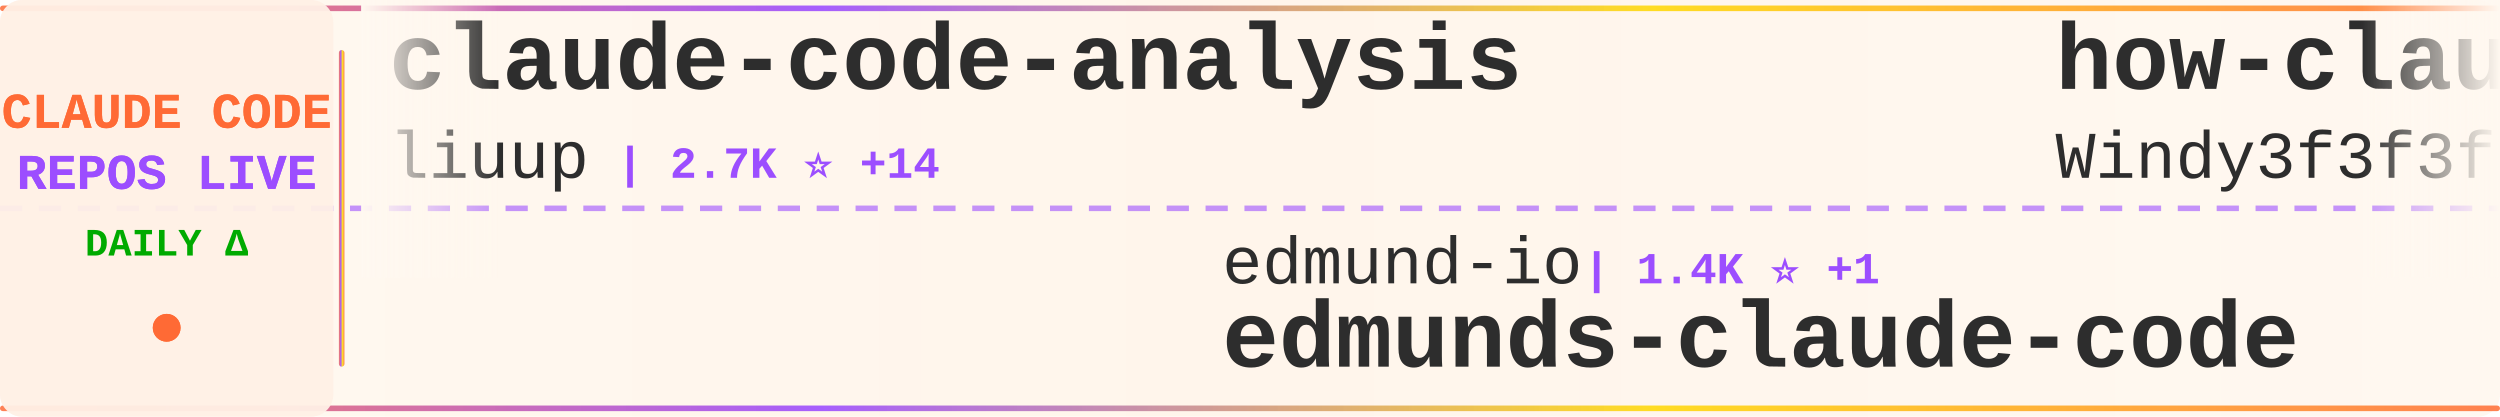
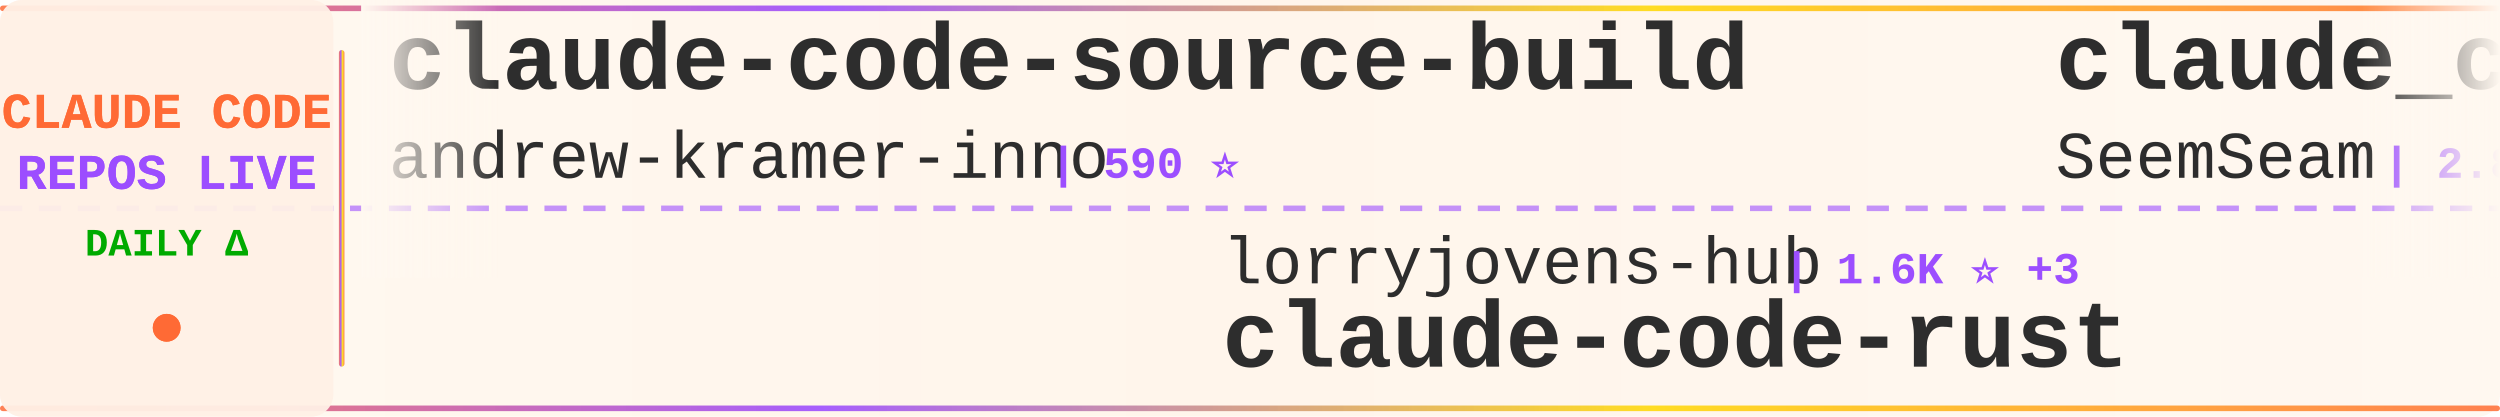
<svg xmlns="http://www.w3.org/2000/svg" width="900" height="150">
  <defs>
    <linearGradient id="tickerBg" x1="0%" y1="0%" x2="100%" y2="0%">
      <stop offset="0%" style="stop-color:#fff8f0;stop-opacity:0.98" />
      <stop offset="50%" style="stop-color:#fff5eb;stop-opacity:1" />
      <stop offset="100%" style="stop-color:#fff8f0;stop-opacity:0.98" />
    </linearGradient>
    <linearGradient id="borderGrad" x1="0%" y1="0%" x2="100%" y2="0%">
      <stop offset="0%" style="stop-color:#FF6B35;stop-opacity:0.85">
        <animate attributeName="stop-opacity" values="0.85;1;0.85" dur="2s" repeatCount="indefinite" />
      </stop>
      <stop offset="33%" style="stop-color:#9C4EFF;stop-opacity:0.9">
        <animate attributeName="stop-opacity" values="0.9;1;0.9" dur="2.2s" repeatCount="indefinite" />
      </stop>
      <stop offset="66%" style="stop-color:#FFD700;stop-opacity:0.85">
        <animate attributeName="stop-opacity" values="0.85;1;0.85" dur="1.8s" repeatCount="indefinite" />
      </stop>
      <stop offset="100%" style="stop-color:#FF6B35;stop-opacity:0.85">
        <animate attributeName="stop-opacity" values="0.85;1;0.85" dur="2s" repeatCount="indefinite" />
      </stop>
    </linearGradient>
    <filter id="textGlow">
      <feGaussianBlur stdDeviation="0.15" result="coloredBlur" />
      <feMerge>
        <feMergeNode in="coloredBlur" />
        <feMergeNode in="SourceGraphic" />
      </feMerge>
    </filter>
    <filter id="metricGlow">
      <feGaussianBlur stdDeviation="0.2" result="coloredBlur" />
      <feMerge>
        <feMergeNode in="coloredBlur" />
        <feMergeNode in="SourceGraphic" />
      </feMerge>
    </filter>
    <linearGradient id="leftFade" x1="0%" y1="0%" x2="100%" y2="0%">
      <stop offset="0%" style="stop-color:#fff8f0;stop-opacity:1" />
      <stop offset="100%" style="stop-color:#fff8f0;stop-opacity:0" />
    </linearGradient>
    <linearGradient id="rightFade" x1="0%" y1="0%" x2="100%" y2="0%">
      <stop offset="0%" style="stop-color:#fff8f0;stop-opacity:0" />
      <stop offset="100%" style="stop-color:#fff8f0;stop-opacity:1" />
    </linearGradient>
  </defs>
  <rect width="900" height="150" fill="url(#tickerBg)" rx="8" />
  <rect x="0" y="2" width="900" height="2" fill="url(#borderGrad)" rx="1" />
  <rect x="0" y="146" width="900" height="2" fill="url(#borderGrad)" rx="1" />
  <line x1="0" y1="75" x2="900" y2="75" stroke="#9C4EFF" stroke-width="2" stroke-dasharray="8 6" opacity="0.6" />
  <rect x="0" y="0" width="120" height="150" fill="#fff0e6" opacity="0.95" rx="8" />
  <text x="60" y="46" font-family="'Courier New', monospace" font-size="18" font-weight="bold" fill="#FF6B35" text-anchor="middle" filter="url(#textGlow)">
    CLAUDE CODE
  </text>
  <text x="60" y="68" font-family="'Courier New', monospace" font-size="18" font-weight="bold" fill="#9C4EFF" text-anchor="middle" filter="url(#textGlow)">
    REPOS LIVE
  </text>
  <text x="60" y="92" font-family="'Courier New', monospace" font-size="14" font-weight="bold" fill="#00aa00" text-anchor="middle">
    DAILY Δ
  </text>
  <circle cx="60" cy="118" r="5" fill="#FF6B35" filter="url(#metricGlow)">
    <animate attributeName="r" values="4;6;4" dur="1.5s" repeatCount="indefinite" />
    <animate attributeName="opacity" values="0.6;1;0.6" dur="1.5s" repeatCount="indefinite" />
  </circle>
  <rect x="122" y="18" width="2" height="114" fill="url(#borderGrad)" rx="1" />
  <clipPath id="tickerClip">
    <rect x="130" y="0" width="770" height="150" />
  </clipPath>
  <g clip-path="url(#tickerClip)">
    <g id="tickerItems">
      <animateTransform attributeName="transform" attributeType="XML" type="translate" from="0 0" to="-3000 0" dur="54s" repeatCount="indefinite" />
      <g transform="translate(0, 0)">
-         <text x="140" y="32" font-family="'Courier New', monospace" font-size="34" font-weight="bold" fill="#2d2d2d">claude-code-analysis</text>
-         <text x="140" y="64" font-family="'Courier New', monospace" font-size="24" font-weight="normal" fill="#2d2d2d" opacity="1.0">liuup</text>
-         <text x="222" y="64" font-family="'Courier New', monospace" font-size="16" font-weight="bold" fill="#9C4EFF"> | 2.7K ⭐ +14</text>
+         <text x="140" y="32" font-family="'Courier New', monospace" font-size="34" font-weight="bold" fill="#2d2d2d">claude-code-source-build</text>
+         <text x="140" y="64" font-family="'Courier New', monospace" font-size="24" font-weight="normal" fill="#2d2d2d" opacity="1.0">andrew-kramer-inno</text>
+         <text x="378" y="64" font-family="'Courier New', monospace" font-size="16" font-weight="bold" fill="#9C4EFF"> | 590 ⭐</text>
      </g>
      <g transform="translate(300, 0)">
-         <text x="140" y="102" font-family="'Courier New', monospace" font-size="24" font-weight="normal" fill="#2d2d2d" opacity="1.0">edmund-io</text>
-         <text x="270" y="102" font-family="'Courier New', monospace" font-size="16" font-weight="bold" fill="#9C4EFF"> | 1.4K ⭐ +1</text>
-         <text x="140" y="132" font-family="'Courier New', monospace" font-size="34" font-weight="bold" fill="#2d2d2d">edmunds-claude-code</text>
+         <text x="140" y="102" font-family="'Courier New', monospace" font-size="24" font-weight="normal" fill="#2d2d2d" opacity="1.0">lorryjovens-hub</text>
+         <text x="342" y="102" font-family="'Courier New', monospace" font-size="16" font-weight="bold" fill="#9C4EFF"> | 1.6K ⭐ +3</text>
+         <text x="140" y="132" font-family="'Courier New', monospace" font-size="34" font-weight="bold" fill="#2d2d2d">claude-code-rust</text>
      </g>
      <g transform="translate(600, 0)">
-         <text x="140" y="32" font-family="'Courier New', monospace" font-size="34" font-weight="bold" fill="#2d2d2d">how-claude-code-works</text>
-         <text x="140" y="64" font-family="'Courier New', monospace" font-size="24" font-weight="normal" fill="#2d2d2d" opacity="1.0">Windy3f3f3f3f</text>
-         <text x="318" y="64" font-family="'Courier New', monospace" font-size="16" font-weight="bold" fill="#9C4EFF"> | 2.4K ⭐ +10</text>
+         <text x="140" y="32" font-family="'Courier New', monospace" font-size="34" font-weight="bold" fill="#2d2d2d">claude_codex_bridge</text>
+         <text x="140" y="64" font-family="'Courier New', monospace" font-size="24" font-weight="normal" fill="#2d2d2d" opacity="1.0">SeemSeam</text>
+         <text x="258" y="64" font-family="'Courier New', monospace" font-size="16" font-weight="bold" fill="#9C4EFF"> | 2.8K ⭐ +7</text>
      </g>
      <g transform="translate(900, 0)">
-         <text x="140" y="102" font-family="'Courier New', monospace" font-size="24" font-weight="normal" fill="#2d2d2d" opacity="1.0">chauncygu</text>
-         <text x="270" y="102" font-family="'Courier New', monospace" font-size="16" font-weight="bold" fill="#9C4EFF"> | 2.5K ⭐ +7</text>
-         <text x="140" y="132" font-family="'Courier New', monospace" font-size="34" font-weight="bold" fill="#2d2d2d">collection-claude-code-s...</text>
+         <text x="140" y="102" font-family="'Courier New', monospace" font-size="24" font-weight="normal" fill="#2d2d2d" opacity="1.0">lintsinghua</text>
+         <text x="294" y="102" font-family="'Courier New', monospace" font-size="16" font-weight="bold" fill="#9C4EFF"> | 3.4K ⭐ +10</text>
+         <text x="140" y="132" font-family="'Courier New', monospace" font-size="34" font-weight="bold" fill="#2d2d2d">claude-code-book</text>
      </g>
      <g transform="translate(1200, 0)">
-         <text x="140" y="32" font-family="'Courier New', monospace" font-size="34" font-weight="bold" fill="#2d2d2d">andrej-karpathy-skills</text>
-         <text x="140" y="64" font-family="'Courier New', monospace" font-size="24" font-weight="normal" fill="#2d2d2d" opacity="1.0">multica-ai</text>
-         <text x="282" y="64" font-family="'Courier New', monospace" font-size="16" font-weight="bold" fill="#9C4EFF"> | 151.4K ⭐ +2.6K</text>
+         <text x="140" y="32" font-family="'Courier New', monospace" font-size="34" font-weight="bold" fill="#2d2d2d">claude-code-source</text>
+         <text x="140" y="64" font-family="'Courier New', monospace" font-size="24" font-weight="normal" fill="#2d2d2d" opacity="1.0">JrCx7scC</text>
+         <text x="258" y="64" font-family="'Courier New', monospace" font-size="16" font-weight="bold" fill="#9C4EFF"> | 368 ⭐</text>
      </g>
      <g transform="translate(1500, 0)">
-         <text x="140" y="102" font-family="'Courier New', monospace" font-size="24" font-weight="normal" fill="#2d2d2d" opacity="1.0">Windy3f3f3f3f</text>
-         <text x="318" y="102" font-family="'Courier New', monospace" font-size="16" font-weight="bold" fill="#9C4EFF"> | 1.3K ⭐ +3</text>
-         <text x="140" y="132" font-family="'Courier New', monospace" font-size="34" font-weight="bold" fill="#2d2d2d">claude-code-from-scratch</text>
+         <text x="140" y="102" font-family="'Courier New', monospace" font-size="24" font-weight="normal" fill="#2d2d2d" opacity="1.0">hangsman</text>
+         <text x="258" y="102" font-family="'Courier New', monospace" font-size="16" font-weight="bold" fill="#9C4EFF"> | 780 ⭐</text>
+         <text x="140" y="132" font-family="'Courier New', monospace" font-size="34" font-weight="bold" fill="#2d2d2d">claude-code-source</text>
      </g>
      <g transform="translate(1800, 0)">
-         <text x="140" y="32" font-family="'Courier New', monospace" font-size="34" font-weight="bold" fill="#2d2d2d">claude-plugins-official</text>
-         <text x="140" y="64" font-family="'Courier New', monospace" font-size="24" font-weight="normal" fill="#2d2d2d" opacity="1.0">anthropics</text>
-         <text x="282" y="64" font-family="'Courier New', monospace" font-size="16" font-weight="bold" fill="#9C4EFF"> | 27.1K ⭐ +1.0K</text>
+         <text x="140" y="32" font-family="'Courier New', monospace" font-size="34" font-weight="bold" fill="#2d2d2d">Claude-code</text>
+         <text x="140" y="64" font-family="'Courier New', monospace" font-size="24" font-weight="normal" fill="#2d2d2d" opacity="1.0">fazxes</text>
+         <text x="234" y="64" font-family="'Courier New', monospace" font-size="16" font-weight="bold" fill="#9C4EFF"> | 217 ⭐ +1</text>
      </g>
      <g transform="translate(2100, 0)">
-         <text x="140" y="102" font-family="'Courier New', monospace" font-size="24" font-weight="normal" fill="#2d2d2d" opacity="1.0">anthropics</text>
-         <text x="282" y="102" font-family="'Courier New', monospace" font-size="16" font-weight="bold" fill="#9C4EFF"> | 7.7K ⭐ +12</text>
-         <text x="140" y="132" font-family="'Courier New', monospace" font-size="34" font-weight="bold" fill="#2d2d2d">claude-code-action</text>
+         <text x="140" y="102" font-family="'Courier New', monospace" font-size="24" font-weight="normal" fill="#2d2d2d" opacity="1.0">ponponon</text>
+         <text x="258" y="102" font-family="'Courier New', monospace" font-size="16" font-weight="bold" fill="#9C4EFF"> | 2.2K ⭐ +1</text>
+         <text x="140" y="132" font-family="'Courier New', monospace" font-size="34" font-weight="bold" fill="#2d2d2d">claude_code_src</text>
      </g>
      <g transform="translate(2400, 0)">
-         <text x="140" y="32" font-family="'Courier New', monospace" font-size="34" font-weight="bold" fill="#2d2d2d">Claude-Code</text>
-         <text x="140" y="64" font-family="'Courier New', monospace" font-size="24" font-weight="normal" fill="#2d2d2d" opacity="1.0">pengchengneo</text>
-         <text x="306" y="64" font-family="'Courier New', monospace" font-size="16" font-weight="bold" fill="#9C4EFF"> | 1.4K ⭐ +4</text>
+         <text x="140" y="32" font-family="'Courier New', monospace" font-size="34" font-weight="bold" fill="#2d2d2d">claude-code-prompts</text>
+         <text x="140" y="64" font-family="'Courier New', monospace" font-size="24" font-weight="normal" fill="#2d2d2d" opacity="1.0">repowise-dev</text>
+         <text x="306" y="64" font-family="'Courier New', monospace" font-size="16" font-weight="bold" fill="#9C4EFF"> | 1.1K ⭐ +3</text>
      </g>
      <g transform="translate(2700, 0)">
-         <text x="140" y="102" font-family="'Courier New', monospace" font-size="24" font-weight="normal" fill="#2d2d2d" opacity="1.0">Pimzino</text>
-         <text x="246" y="102" font-family="'Courier New', monospace" font-size="16" font-weight="bold" fill="#9C4EFF"> | 3.7K ⭐ +2</text>
-         <text x="140" y="132" font-family="'Courier New', monospace" font-size="34" font-weight="bold" fill="#2d2d2d">claude-code-spec-workflo...</text>
+         <text x="140" y="102" font-family="'Courier New', monospace" font-size="24" font-weight="normal" fill="#2d2d2d" opacity="1.0">Piebald-AI</text>
+         <text x="282" y="102" font-family="'Courier New', monospace" font-size="16" font-weight="bold" fill="#9C4EFF"> | 10.5K ⭐ +25</text>
+         <text x="140" y="132" font-family="'Courier New', monospace" font-size="34" font-weight="bold" fill="#2d2d2d">claude-code-system-promp...</text>
      </g>
      <g transform="translate(3000, 0)">
-         <text x="140" y="32" font-family="'Courier New', monospace" font-size="34" font-weight="bold" fill="#2d2d2d">claude-code-analysis</text>
-         <text x="140" y="64" font-family="'Courier New', monospace" font-size="24" font-weight="normal" fill="#2d2d2d" opacity="1.0">liuup</text>
-         <text x="222" y="64" font-family="'Courier New', monospace" font-size="16" font-weight="bold" fill="#9C4EFF"> | 2.7K ⭐ +14</text>
+         <text x="140" y="32" font-family="'Courier New', monospace" font-size="34" font-weight="bold" fill="#2d2d2d">claude-code-source-build</text>
+         <text x="140" y="64" font-family="'Courier New', monospace" font-size="24" font-weight="normal" fill="#2d2d2d" opacity="1.0">andrew-kramer-inno</text>
+         <text x="378" y="64" font-family="'Courier New', monospace" font-size="16" font-weight="bold" fill="#9C4EFF"> | 590 ⭐</text>
      </g>
      <g transform="translate(3300, 0)">
-         <text x="140" y="102" font-family="'Courier New', monospace" font-size="24" font-weight="normal" fill="#2d2d2d" opacity="1.0">edmund-io</text>
-         <text x="270" y="102" font-family="'Courier New', monospace" font-size="16" font-weight="bold" fill="#9C4EFF"> | 1.4K ⭐ +1</text>
-         <text x="140" y="132" font-family="'Courier New', monospace" font-size="34" font-weight="bold" fill="#2d2d2d">edmunds-claude-code</text>
+         <text x="140" y="102" font-family="'Courier New', monospace" font-size="24" font-weight="normal" fill="#2d2d2d" opacity="1.0">lorryjovens-hub</text>
+         <text x="342" y="102" font-family="'Courier New', monospace" font-size="16" font-weight="bold" fill="#9C4EFF"> | 1.6K ⭐ +3</text>
+         <text x="140" y="132" font-family="'Courier New', monospace" font-size="34" font-weight="bold" fill="#2d2d2d">claude-code-rust</text>
      </g>
      <g transform="translate(3600, 0)">
-         <text x="140" y="32" font-family="'Courier New', monospace" font-size="34" font-weight="bold" fill="#2d2d2d">how-claude-code-works</text>
-         <text x="140" y="64" font-family="'Courier New', monospace" font-size="24" font-weight="normal" fill="#2d2d2d" opacity="1.0">Windy3f3f3f3f</text>
-         <text x="318" y="64" font-family="'Courier New', monospace" font-size="16" font-weight="bold" fill="#9C4EFF"> | 2.4K ⭐ +10</text>
+         <text x="140" y="32" font-family="'Courier New', monospace" font-size="34" font-weight="bold" fill="#2d2d2d">claude_codex_bridge</text>
+         <text x="140" y="64" font-family="'Courier New', monospace" font-size="24" font-weight="normal" fill="#2d2d2d" opacity="1.0">SeemSeam</text>
+         <text x="258" y="64" font-family="'Courier New', monospace" font-size="16" font-weight="bold" fill="#9C4EFF"> | 2.8K ⭐ +7</text>
      </g>
      <g transform="translate(3900, 0)">
-         <text x="140" y="102" font-family="'Courier New', monospace" font-size="24" font-weight="normal" fill="#2d2d2d" opacity="1.0">chauncygu</text>
-         <text x="270" y="102" font-family="'Courier New', monospace" font-size="16" font-weight="bold" fill="#9C4EFF"> | 2.5K ⭐ +7</text>
-         <text x="140" y="132" font-family="'Courier New', monospace" font-size="34" font-weight="bold" fill="#2d2d2d">collection-claude-code-s...</text>
+         <text x="140" y="102" font-family="'Courier New', monospace" font-size="24" font-weight="normal" fill="#2d2d2d" opacity="1.0">lintsinghua</text>
+         <text x="294" y="102" font-family="'Courier New', monospace" font-size="16" font-weight="bold" fill="#9C4EFF"> | 3.4K ⭐ +10</text>
+         <text x="140" y="132" font-family="'Courier New', monospace" font-size="34" font-weight="bold" fill="#2d2d2d">claude-code-book</text>
      </g>
    </g>
  </g>
  <rect x="130" y="0" width="50" height="100" fill="url(#leftFade)" />
  <rect x="850" y="0" width="50" height="100" fill="url(#rightFade)" />
</svg>
